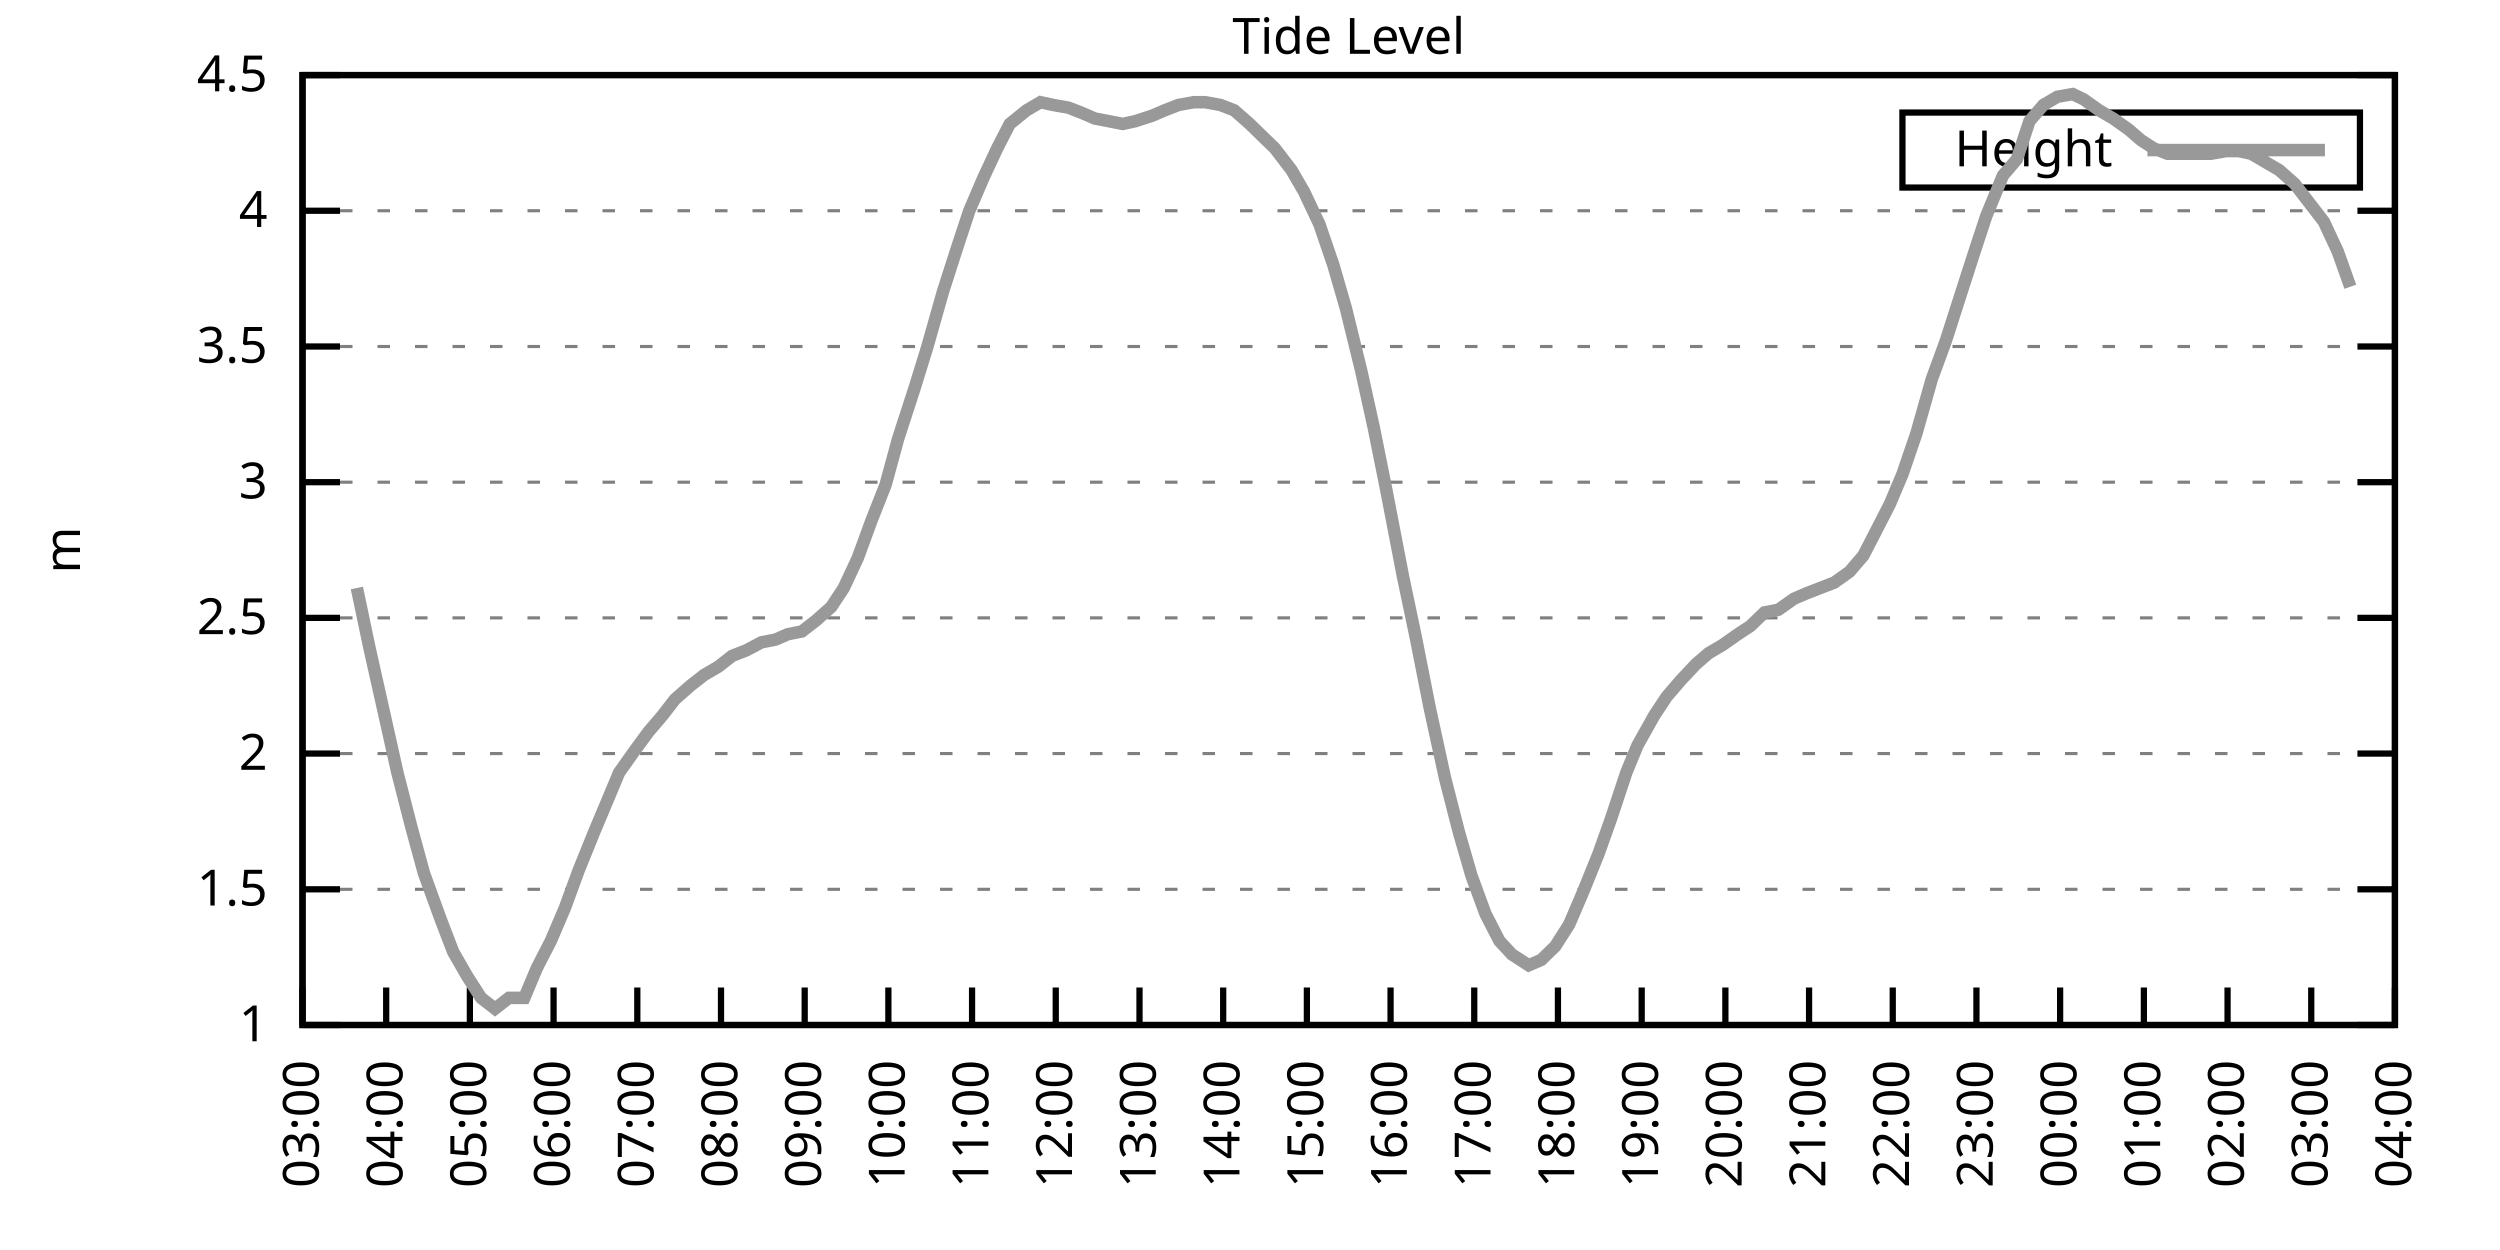
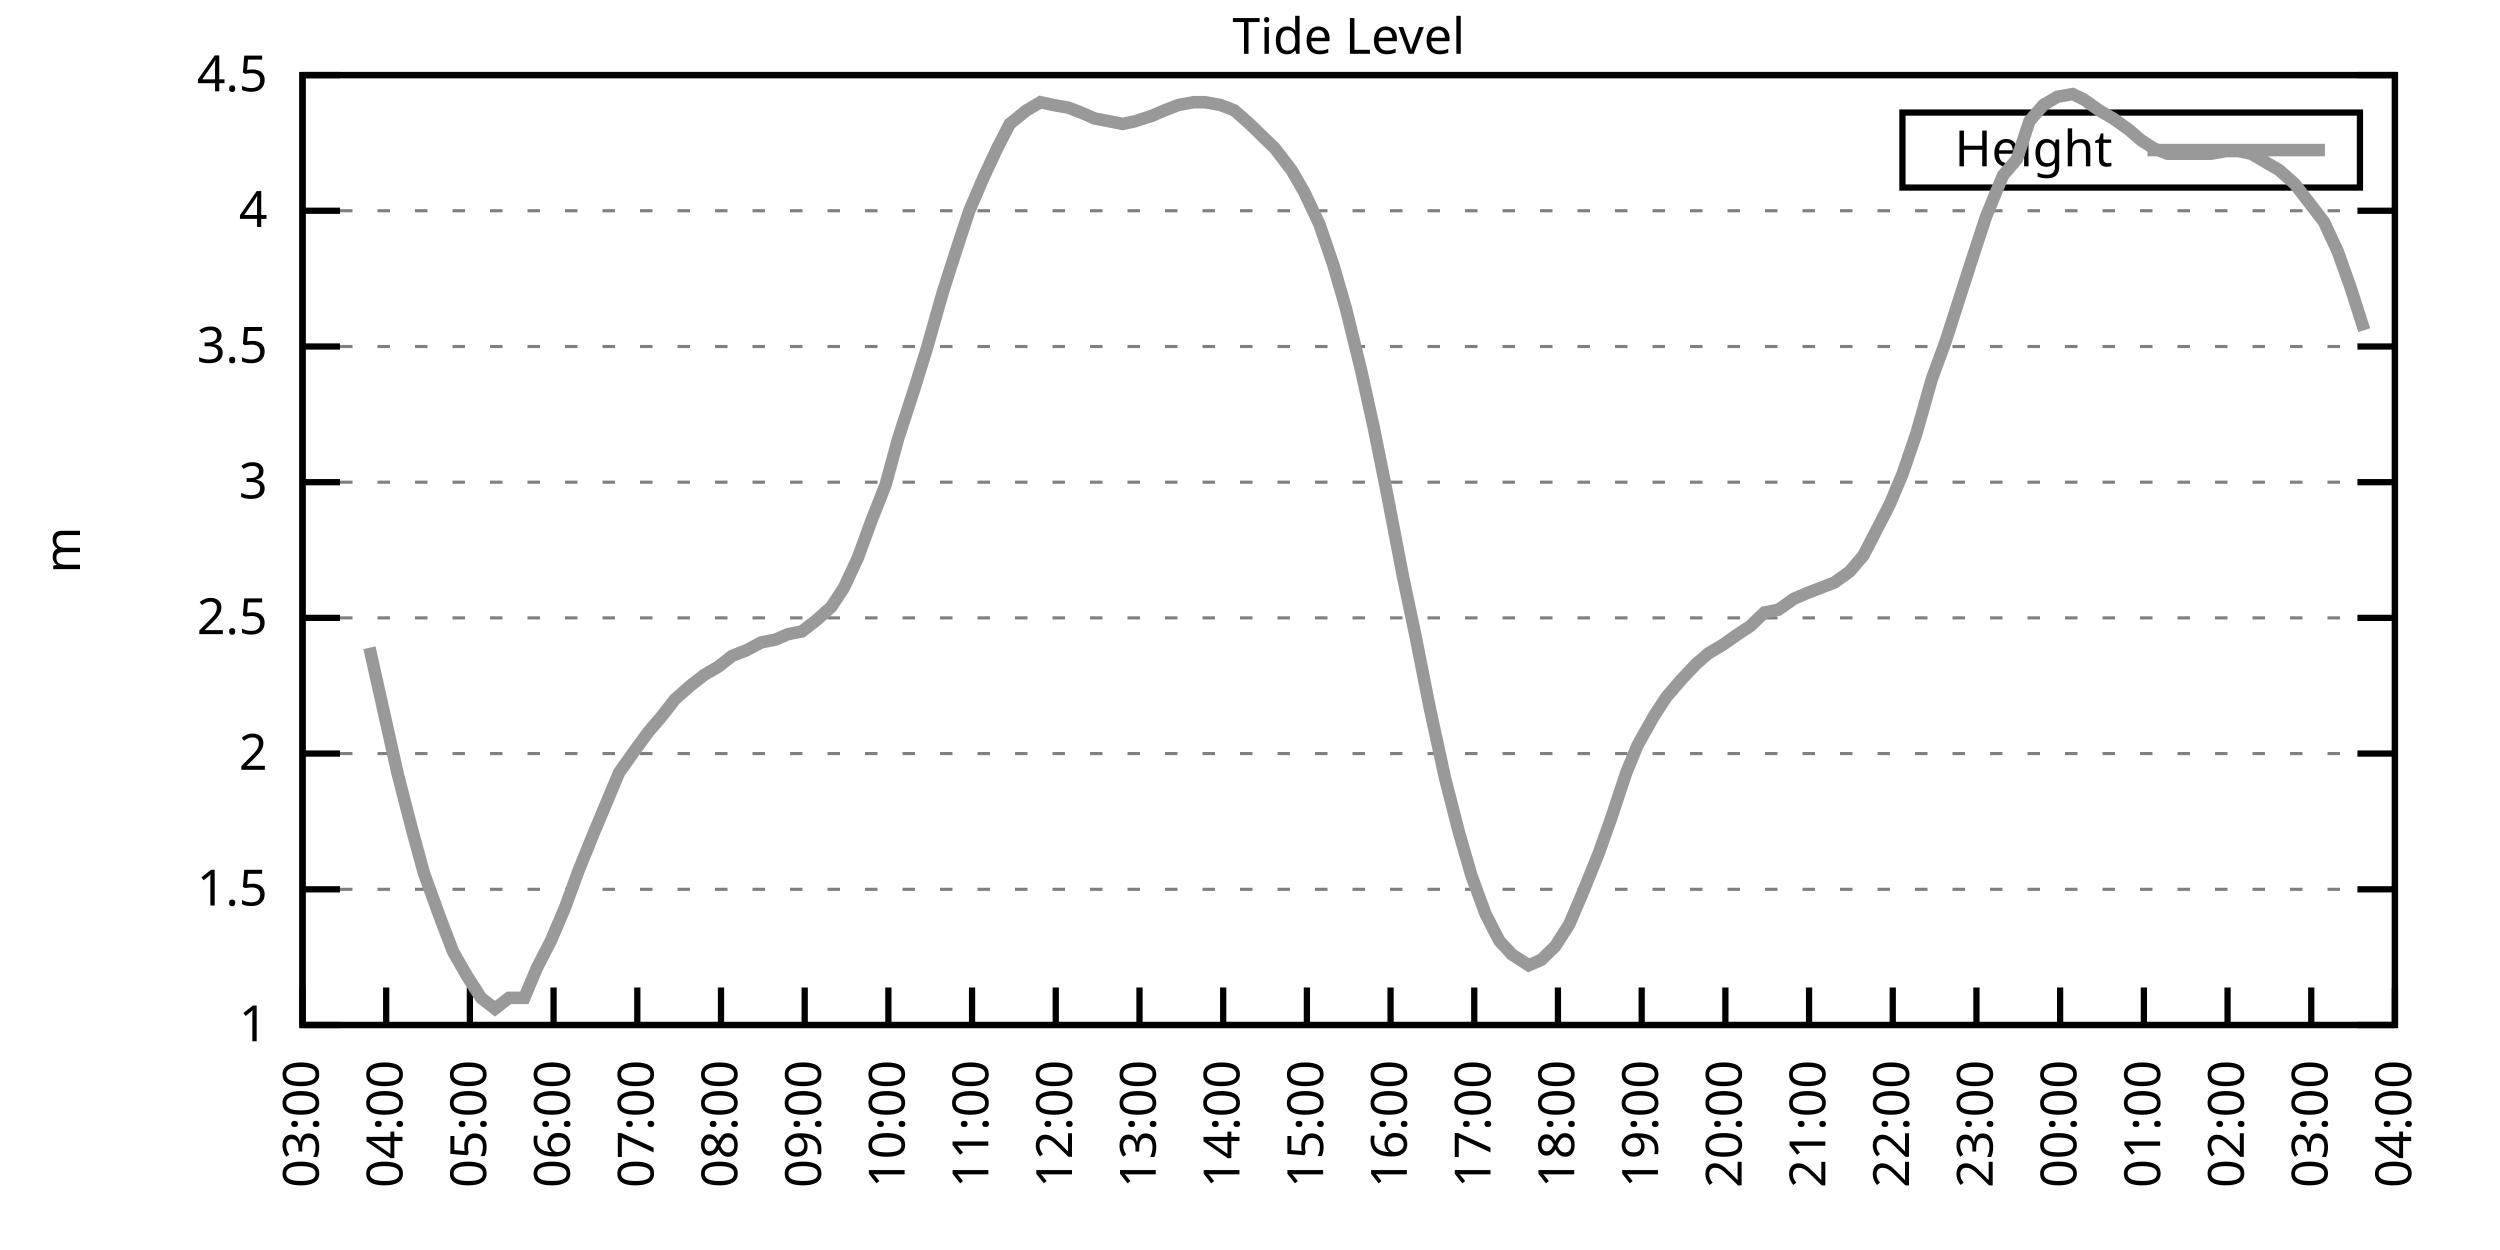
<svg xmlns="http://www.w3.org/2000/svg" xmlns:xlink="http://www.w3.org/1999/xlink" width="400" height="200" viewBox="0 0 400 200">
  <g id="gnuplot_canvas">
    <rect x="0" y="0" width="400" height="200" fill="none" />
    <defs>
      <circle id="gpDot" r="0.5" stroke-width="0.5" stroke="currentColor" />
      <path id="gpPt0" stroke-width="0.333" stroke="currentColor" d="M-1,0 h2 M0,-1 v2" />
      <path id="gpPt1" stroke-width="0.333" stroke="currentColor" d="M-1,-1 L1,1 M1,-1 L-1,1" />
      <path id="gpPt2" stroke-width="0.333" stroke="currentColor" d="M-1,0 L1,0 M0,-1 L0,1 M-1,-1 L1,1 M-1,1 L1,-1" />
      <rect id="gpPt3" stroke-width="0.333" stroke="currentColor" x="-1" y="-1" width="2" height="2" />
      <rect id="gpPt4" stroke-width="0.333" stroke="currentColor" fill="currentColor" x="-1" y="-1" width="2" height="2" />
      <circle id="gpPt5" stroke-width="0.333" stroke="currentColor" cx="0" cy="0" r="1" />
      <use xlink:href="#gpPt5" id="gpPt6" fill="currentColor" stroke="none" />
      <path id="gpPt7" stroke-width="0.333" stroke="currentColor" d="M0,-1.33 L-1.33,0.67 L1.33,0.67 z" />
      <use xlink:href="#gpPt7" id="gpPt8" fill="currentColor" stroke="none" />
      <use xlink:href="#gpPt7" id="gpPt9" stroke="currentColor" transform="rotate(180)" />
      <use xlink:href="#gpPt9" id="gpPt10" fill="currentColor" stroke="none" />
      <use xlink:href="#gpPt3" id="gpPt11" stroke="currentColor" transform="rotate(45)" />
      <use xlink:href="#gpPt11" id="gpPt12" fill="currentColor" stroke="none" />
      <path id="gpPt13" stroke-width="0.333" stroke="currentColor" d="M0,1.330 L1.265,0.411 L0.782,-1.067 L-0.782,-1.076 L-1.265,0.411 z" />
      <use xlink:href="#gpPt13" id="gpPt14" fill="currentColor" stroke="none" />
      <filter id="textbox" filterUnits="objectBoundingBox" x="0" y="0" height="1" width="1">
        <feFlood flood-color="white" flood-opacity="1" result="bgnd" />
        <feComposite in="SourceGraphic" in2="bgnd" operator="atop" />
      </filter>
      <filter id="greybox" filterUnits="objectBoundingBox" x="0" y="0" height="1" width="1">
        <feFlood flood-color="lightgrey" flood-opacity="1" result="grey" />
        <feComposite in="SourceGraphic" in2="grey" operator="atop" />
      </filter>
    </defs>
    <g fill="none" color="white" stroke="currentColor" stroke-width="1.00" stroke-linecap="butt" stroke-linejoin="miter">
</g>
    <g fill="none" color="black" stroke="currentColor" stroke-width="1.00" stroke-linecap="butt" stroke-linejoin="miter">
      <g stroke="none" shape-rendering="crispEdges">
        <polygon fill="rgb(255, 255, 255)" points="48.40,164.00 383.18,164.00 383.18,12.02 48.40,12.02 " />
      </g>
    </g>
    <g fill="none" color="black" stroke="currentColor" stroke-width="1.00" stroke-linecap="butt" stroke-linejoin="miter">
</g>
    <g fill="none" color="black" stroke="black" stroke-width="0.50" stroke-linecap="butt" stroke-linejoin="miter">
</g>
    <g fill="none" color="gray" stroke="currentColor" stroke-width="0.50" stroke-linecap="butt" stroke-linejoin="miter">
      <path stroke="gray" stroke-dasharray="2,4" class="gridline" d="M48.40,164.00 L383.19,164.00  " />
    </g>
    <g fill="none" color="gray" stroke="gray" stroke-width="1.00" stroke-linecap="butt" stroke-linejoin="miter">
</g>
    <g fill="none" color="black" stroke="currentColor" stroke-width="1.00" stroke-linecap="butt" stroke-linejoin="miter">
      <path stroke="black" d="M48.40,164.00 L54.40,164.00 M383.19,164.00 L377.19,164.00  " />
      <g transform="translate(42.80,166.60)" stroke="none" fill="black" font-family="Sans" font-size="8.00" text-anchor="end">
        <text>
          <tspan font-family="Sans"> 1</tspan>
        </text>
      </g>
    </g>
    <g fill="none" color="black" stroke="currentColor" stroke-width="1.00" stroke-linecap="butt" stroke-linejoin="miter">
</g>
    <g fill="none" color="black" stroke="black" stroke-width="0.50" stroke-linecap="butt" stroke-linejoin="miter">
</g>
    <g fill="none" color="gray" stroke="currentColor" stroke-width="0.50" stroke-linecap="butt" stroke-linejoin="miter">
      <path stroke="gray" stroke-dasharray="2,4" class="gridline" d="M48.40,142.29 L383.19,142.29  " />
    </g>
    <g fill="none" color="gray" stroke="gray" stroke-width="1.00" stroke-linecap="butt" stroke-linejoin="miter">
</g>
    <g fill="none" color="black" stroke="currentColor" stroke-width="1.00" stroke-linecap="butt" stroke-linejoin="miter">
      <path stroke="black" d="M48.40,142.29 L54.40,142.29 M383.19,142.29 L377.19,142.29  " />
      <g transform="translate(42.80,144.89)" stroke="none" fill="black" font-family="Sans" font-size="8.00" text-anchor="end">
        <text>
          <tspan font-family="Sans"> 1.5</tspan>
        </text>
      </g>
    </g>
    <g fill="none" color="black" stroke="currentColor" stroke-width="1.00" stroke-linecap="butt" stroke-linejoin="miter">
</g>
    <g fill="none" color="black" stroke="black" stroke-width="0.50" stroke-linecap="butt" stroke-linejoin="miter">
</g>
    <g fill="none" color="gray" stroke="currentColor" stroke-width="0.50" stroke-linecap="butt" stroke-linejoin="miter">
      <path stroke="gray" stroke-dasharray="2,4" class="gridline" d="M48.40,120.57 L383.19,120.57  " />
    </g>
    <g fill="none" color="gray" stroke="gray" stroke-width="1.00" stroke-linecap="butt" stroke-linejoin="miter">
</g>
    <g fill="none" color="black" stroke="currentColor" stroke-width="1.00" stroke-linecap="butt" stroke-linejoin="miter">
      <path stroke="black" d="M48.40,120.57 L54.40,120.57 M383.19,120.57 L377.19,120.57  " />
      <g transform="translate(42.80,123.17)" stroke="none" fill="black" font-family="Sans" font-size="8.00" text-anchor="end">
        <text>
          <tspan font-family="Sans"> 2</tspan>
        </text>
      </g>
    </g>
    <g fill="none" color="black" stroke="currentColor" stroke-width="1.00" stroke-linecap="butt" stroke-linejoin="miter">
</g>
    <g fill="none" color="black" stroke="black" stroke-width="0.50" stroke-linecap="butt" stroke-linejoin="miter">
</g>
    <g fill="none" color="gray" stroke="currentColor" stroke-width="0.50" stroke-linecap="butt" stroke-linejoin="miter">
      <path stroke="gray" stroke-dasharray="2,4" class="gridline" d="M48.40,98.86 L383.19,98.86  " />
    </g>
    <g fill="none" color="gray" stroke="gray" stroke-width="1.00" stroke-linecap="butt" stroke-linejoin="miter">
</g>
    <g fill="none" color="black" stroke="currentColor" stroke-width="1.00" stroke-linecap="butt" stroke-linejoin="miter">
      <path stroke="black" d="M48.40,98.86 L54.40,98.86 M383.19,98.86 L377.19,98.86  " />
      <g transform="translate(42.80,101.46)" stroke="none" fill="black" font-family="Sans" font-size="8.00" text-anchor="end">
        <text>
          <tspan font-family="Sans"> 2.5</tspan>
        </text>
      </g>
    </g>
    <g fill="none" color="black" stroke="currentColor" stroke-width="1.00" stroke-linecap="butt" stroke-linejoin="miter">
</g>
    <g fill="none" color="black" stroke="black" stroke-width="0.50" stroke-linecap="butt" stroke-linejoin="miter">
</g>
    <g fill="none" color="gray" stroke="currentColor" stroke-width="0.50" stroke-linecap="butt" stroke-linejoin="miter">
      <path stroke="gray" stroke-dasharray="2,4" class="gridline" d="M48.40,77.15 L383.19,77.15  " />
    </g>
    <g fill="none" color="gray" stroke="gray" stroke-width="1.00" stroke-linecap="butt" stroke-linejoin="miter">
</g>
    <g fill="none" color="black" stroke="currentColor" stroke-width="1.00" stroke-linecap="butt" stroke-linejoin="miter">
      <path stroke="black" d="M48.40,77.15 L54.40,77.15 M383.19,77.15 L377.19,77.15  " />
      <g transform="translate(42.80,79.75)" stroke="none" fill="black" font-family="Sans" font-size="8.00" text-anchor="end">
        <text>
          <tspan font-family="Sans"> 3</tspan>
        </text>
      </g>
    </g>
    <g fill="none" color="black" stroke="currentColor" stroke-width="1.00" stroke-linecap="butt" stroke-linejoin="miter">
</g>
    <g fill="none" color="black" stroke="black" stroke-width="0.50" stroke-linecap="butt" stroke-linejoin="miter">
</g>
    <g fill="none" color="gray" stroke="currentColor" stroke-width="0.50" stroke-linecap="butt" stroke-linejoin="miter">
      <path stroke="gray" stroke-dasharray="2,4" class="gridline" d="M48.40,55.44 L383.19,55.44  " />
    </g>
    <g fill="none" color="gray" stroke="gray" stroke-width="1.00" stroke-linecap="butt" stroke-linejoin="miter">
</g>
    <g fill="none" color="black" stroke="currentColor" stroke-width="1.00" stroke-linecap="butt" stroke-linejoin="miter">
      <path stroke="black" d="M48.40,55.44 L54.40,55.44 M383.19,55.44 L377.19,55.44  " />
      <g transform="translate(42.80,58.04)" stroke="none" fill="black" font-family="Sans" font-size="8.00" text-anchor="end">
        <text>
          <tspan font-family="Sans"> 3.5</tspan>
        </text>
      </g>
    </g>
    <g fill="none" color="black" stroke="currentColor" stroke-width="1.00" stroke-linecap="butt" stroke-linejoin="miter">
</g>
    <g fill="none" color="black" stroke="black" stroke-width="0.50" stroke-linecap="butt" stroke-linejoin="miter">
</g>
    <g fill="none" color="gray" stroke="currentColor" stroke-width="0.50" stroke-linecap="butt" stroke-linejoin="miter">
      <path stroke="gray" stroke-dasharray="2,4" class="gridline" d="M48.40,33.72 L383.19,33.72  " />
    </g>
    <g fill="none" color="gray" stroke="gray" stroke-width="1.00" stroke-linecap="butt" stroke-linejoin="miter">
</g>
    <g fill="none" color="black" stroke="currentColor" stroke-width="1.00" stroke-linecap="butt" stroke-linejoin="miter">
      <path stroke="black" d="M48.40,33.72 L54.40,33.72 M383.19,33.72 L377.19,33.72  " />
      <g transform="translate(42.80,36.32)" stroke="none" fill="black" font-family="Sans" font-size="8.00" text-anchor="end">
        <text>
          <tspan font-family="Sans"> 4</tspan>
        </text>
      </g>
    </g>
    <g fill="none" color="black" stroke="currentColor" stroke-width="1.00" stroke-linecap="butt" stroke-linejoin="miter">
</g>
    <g fill="none" color="black" stroke="black" stroke-width="0.50" stroke-linecap="butt" stroke-linejoin="miter">
</g>
    <g fill="none" color="gray" stroke="currentColor" stroke-width="0.50" stroke-linecap="butt" stroke-linejoin="miter">
      <path stroke="gray" stroke-dasharray="2,4" class="gridline" d="M48.40,12.01 L383.19,12.01  " />
    </g>
    <g fill="none" color="gray" stroke="gray" stroke-width="1.00" stroke-linecap="butt" stroke-linejoin="miter">
</g>
    <g fill="none" color="black" stroke="currentColor" stroke-width="1.00" stroke-linecap="butt" stroke-linejoin="miter">
      <path stroke="black" d="M48.40,12.01 L54.40,12.01 M383.19,12.01 L377.19,12.01  " />
      <g transform="translate(42.80,14.61)" stroke="none" fill="black" font-family="Sans" font-size="8.00" text-anchor="end">
        <text>
          <tspan font-family="Sans"> 4.5</tspan>
        </text>
      </g>
    </g>
    <g fill="none" color="black" stroke="currentColor" stroke-width="1.00" stroke-linecap="butt" stroke-linejoin="miter">
      <path stroke="black" d="M48.40,164.00 L48.40,158.00  " />
      <g transform="translate(51.00,169.60) rotate(270.00)" stroke="none" fill="black" font-family="Sans" font-size="8.00" text-anchor="end">
        <text>
          <tspan font-family="Sans">03:00</tspan>
        </text>
      </g>
    </g>
    <g fill="none" color="black" stroke="currentColor" stroke-width="1.00" stroke-linecap="butt" stroke-linejoin="miter">
      <path stroke="black" d="M61.79,164.00 L61.79,158.00  " />
      <g transform="translate(64.39,169.60) rotate(270.00)" stroke="none" fill="black" font-family="Sans" font-size="8.00" text-anchor="end">
        <text>
          <tspan font-family="Sans">04:00</tspan>
        </text>
      </g>
    </g>
    <g fill="none" color="black" stroke="currentColor" stroke-width="1.00" stroke-linecap="butt" stroke-linejoin="miter">
      <path stroke="black" d="M75.18,164.00 L75.18,158.00  " />
      <g transform="translate(77.78,169.60) rotate(270.00)" stroke="none" fill="black" font-family="Sans" font-size="8.00" text-anchor="end">
        <text>
          <tspan font-family="Sans">05:00</tspan>
        </text>
      </g>
    </g>
    <g fill="none" color="black" stroke="currentColor" stroke-width="1.00" stroke-linecap="butt" stroke-linejoin="miter">
      <path stroke="black" d="M88.57,164.00 L88.57,158.00  " />
      <g transform="translate(91.17,169.60) rotate(270.00)" stroke="none" fill="black" font-family="Sans" font-size="8.00" text-anchor="end">
        <text>
          <tspan font-family="Sans">06:00</tspan>
        </text>
      </g>
    </g>
    <g fill="none" color="black" stroke="currentColor" stroke-width="1.00" stroke-linecap="butt" stroke-linejoin="miter">
      <path stroke="black" d="M101.97,164.00 L101.97,158.00  " />
      <g transform="translate(104.57,169.60) rotate(270.00)" stroke="none" fill="black" font-family="Sans" font-size="8.00" text-anchor="end">
        <text>
          <tspan font-family="Sans">07:00</tspan>
        </text>
      </g>
    </g>
    <g fill="none" color="black" stroke="currentColor" stroke-width="1.00" stroke-linecap="butt" stroke-linejoin="miter">
      <path stroke="black" d="M115.36,164.00 L115.36,158.00  " />
      <g transform="translate(117.96,169.60) rotate(270.00)" stroke="none" fill="black" font-family="Sans" font-size="8.00" text-anchor="end">
        <text>
          <tspan font-family="Sans">08:00</tspan>
        </text>
      </g>
    </g>
    <g fill="none" color="black" stroke="currentColor" stroke-width="1.00" stroke-linecap="butt" stroke-linejoin="miter">
      <path stroke="black" d="M128.75,164.00 L128.75,158.00  " />
      <g transform="translate(131.35,169.60) rotate(270.00)" stroke="none" fill="black" font-family="Sans" font-size="8.00" text-anchor="end">
        <text>
          <tspan font-family="Sans">09:00</tspan>
        </text>
      </g>
    </g>
    <g fill="none" color="black" stroke="currentColor" stroke-width="1.00" stroke-linecap="butt" stroke-linejoin="miter">
      <path stroke="black" d="M142.14,164.00 L142.14,158.00  " />
      <g transform="translate(144.74,169.60) rotate(270.00)" stroke="none" fill="black" font-family="Sans" font-size="8.00" text-anchor="end">
        <text>
          <tspan font-family="Sans">10:00</tspan>
        </text>
      </g>
    </g>
    <g fill="none" color="black" stroke="currentColor" stroke-width="1.00" stroke-linecap="butt" stroke-linejoin="miter">
      <path stroke="black" d="M155.53,164.00 L155.53,158.00  " />
      <g transform="translate(158.13,169.60) rotate(270.00)" stroke="none" fill="black" font-family="Sans" font-size="8.00" text-anchor="end">
        <text>
          <tspan font-family="Sans">11:00</tspan>
        </text>
      </g>
    </g>
    <g fill="none" color="black" stroke="currentColor" stroke-width="1.00" stroke-linecap="butt" stroke-linejoin="miter">
      <path stroke="black" d="M168.92,164.00 L168.92,158.00  " />
      <g transform="translate(171.52,169.60) rotate(270.00)" stroke="none" fill="black" font-family="Sans" font-size="8.00" text-anchor="end">
        <text>
          <tspan font-family="Sans">12:00</tspan>
        </text>
      </g>
    </g>
    <g fill="none" color="black" stroke="currentColor" stroke-width="1.00" stroke-linecap="butt" stroke-linejoin="miter">
      <path stroke="black" d="M182.32,164.00 L182.32,158.00  " />
      <g transform="translate(184.92,169.60) rotate(270.00)" stroke="none" fill="black" font-family="Sans" font-size="8.00" text-anchor="end">
        <text>
          <tspan font-family="Sans">13:00</tspan>
        </text>
      </g>
    </g>
    <g fill="none" color="black" stroke="currentColor" stroke-width="1.00" stroke-linecap="butt" stroke-linejoin="miter">
      <path stroke="black" d="M195.71,164.00 L195.71,158.00  " />
      <g transform="translate(198.31,169.60) rotate(270.00)" stroke="none" fill="black" font-family="Sans" font-size="8.00" text-anchor="end">
        <text>
          <tspan font-family="Sans">14:00</tspan>
        </text>
      </g>
    </g>
    <g fill="none" color="black" stroke="currentColor" stroke-width="1.00" stroke-linecap="butt" stroke-linejoin="miter">
      <path stroke="black" d="M209.10,164.00 L209.10,158.00  " />
      <g transform="translate(211.70,169.60) rotate(270.00)" stroke="none" fill="black" font-family="Sans" font-size="8.00" text-anchor="end">
        <text>
          <tspan font-family="Sans">15:00</tspan>
        </text>
      </g>
    </g>
    <g fill="none" color="black" stroke="currentColor" stroke-width="1.00" stroke-linecap="butt" stroke-linejoin="miter">
      <path stroke="black" d="M222.49,164.00 L222.49,158.00  " />
      <g transform="translate(225.09,169.60) rotate(270.00)" stroke="none" fill="black" font-family="Sans" font-size="8.00" text-anchor="end">
        <text>
          <tspan font-family="Sans">16:00</tspan>
        </text>
      </g>
    </g>
    <g fill="none" color="black" stroke="currentColor" stroke-width="1.00" stroke-linecap="butt" stroke-linejoin="miter">
      <path stroke="black" d="M235.88,164.00 L235.88,158.00  " />
      <g transform="translate(238.48,169.60) rotate(270.00)" stroke="none" fill="black" font-family="Sans" font-size="8.00" text-anchor="end">
        <text>
          <tspan font-family="Sans">17:00</tspan>
        </text>
      </g>
    </g>
    <g fill="none" color="black" stroke="currentColor" stroke-width="1.00" stroke-linecap="butt" stroke-linejoin="miter">
      <path stroke="black" d="M249.27,164.00 L249.27,158.00  " />
      <g transform="translate(251.87,169.60) rotate(270.00)" stroke="none" fill="black" font-family="Sans" font-size="8.00" text-anchor="end">
        <text>
          <tspan font-family="Sans">18:00</tspan>
        </text>
      </g>
    </g>
    <g fill="none" color="black" stroke="currentColor" stroke-width="1.00" stroke-linecap="butt" stroke-linejoin="miter">
      <path stroke="black" d="M262.67,164.00 L262.67,158.00  " />
      <g transform="translate(265.27,169.60) rotate(270.00)" stroke="none" fill="black" font-family="Sans" font-size="8.00" text-anchor="end">
        <text>
          <tspan font-family="Sans">19:00</tspan>
        </text>
      </g>
    </g>
    <g fill="none" color="black" stroke="currentColor" stroke-width="1.00" stroke-linecap="butt" stroke-linejoin="miter">
      <path stroke="black" d="M276.06,164.00 L276.06,158.00  " />
      <g transform="translate(278.66,169.60) rotate(270.00)" stroke="none" fill="black" font-family="Sans" font-size="8.00" text-anchor="end">
        <text>
          <tspan font-family="Sans">20:00</tspan>
        </text>
      </g>
    </g>
    <g fill="none" color="black" stroke="currentColor" stroke-width="1.00" stroke-linecap="butt" stroke-linejoin="miter">
      <path stroke="black" d="M289.45,164.00 L289.45,158.00  " />
      <g transform="translate(292.05,169.60) rotate(270.00)" stroke="none" fill="black" font-family="Sans" font-size="8.00" text-anchor="end">
        <text>
          <tspan font-family="Sans">21:00</tspan>
        </text>
      </g>
    </g>
    <g fill="none" color="black" stroke="currentColor" stroke-width="1.00" stroke-linecap="butt" stroke-linejoin="miter">
      <path stroke="black" d="M302.84,164.00 L302.84,158.00  " />
      <g transform="translate(305.44,169.60) rotate(270.00)" stroke="none" fill="black" font-family="Sans" font-size="8.00" text-anchor="end">
        <text>
          <tspan font-family="Sans">22:00</tspan>
        </text>
      </g>
    </g>
    <g fill="none" color="black" stroke="currentColor" stroke-width="1.00" stroke-linecap="butt" stroke-linejoin="miter">
      <path stroke="black" d="M316.23,164.00 L316.23,158.00  " />
      <g transform="translate(318.83,169.60) rotate(270.00)" stroke="none" fill="black" font-family="Sans" font-size="8.00" text-anchor="end">
        <text>
          <tspan font-family="Sans">23:00</tspan>
        </text>
      </g>
    </g>
    <g fill="none" color="black" stroke="currentColor" stroke-width="1.00" stroke-linecap="butt" stroke-linejoin="miter">
      <path stroke="black" d="M329.62,164.00 L329.62,158.00  " />
      <g transform="translate(332.22,169.60) rotate(270.00)" stroke="none" fill="black" font-family="Sans" font-size="8.00" text-anchor="end">
        <text>
          <tspan font-family="Sans">00:00</tspan>
        </text>
      </g>
    </g>
    <g fill="none" color="black" stroke="currentColor" stroke-width="1.00" stroke-linecap="butt" stroke-linejoin="miter">
      <path stroke="black" d="M343.02,164.00 L343.02,158.00  " />
      <g transform="translate(345.62,169.60) rotate(270.00)" stroke="none" fill="black" font-family="Sans" font-size="8.00" text-anchor="end">
        <text>
          <tspan font-family="Sans">01:00</tspan>
        </text>
      </g>
    </g>
    <g fill="none" color="black" stroke="currentColor" stroke-width="1.00" stroke-linecap="butt" stroke-linejoin="miter">
      <path stroke="black" d="M356.41,164.00 L356.41,158.00  " />
      <g transform="translate(359.01,169.60) rotate(270.00)" stroke="none" fill="black" font-family="Sans" font-size="8.00" text-anchor="end">
        <text>
          <tspan font-family="Sans">02:00</tspan>
        </text>
      </g>
    </g>
    <g fill="none" color="black" stroke="currentColor" stroke-width="1.00" stroke-linecap="butt" stroke-linejoin="miter">
      <path stroke="black" d="M369.80,164.00 L369.80,158.00  " />
      <g transform="translate(372.40,169.60) rotate(270.00)" stroke="none" fill="black" font-family="Sans" font-size="8.00" text-anchor="end">
        <text>
          <tspan font-family="Sans">03:00</tspan>
        </text>
      </g>
    </g>
    <g fill="none" color="black" stroke="currentColor" stroke-width="1.00" stroke-linecap="butt" stroke-linejoin="miter">
      <path stroke="black" d="M383.19,164.00 L383.19,158.00  " />
      <g transform="translate(385.79,169.60) rotate(270.00)" stroke="none" fill="black" font-family="Sans" font-size="8.00" text-anchor="end">
        <text>
          <tspan font-family="Sans">04:00</tspan>
        </text>
      </g>
    </g>
    <g fill="none" color="black" stroke="currentColor" stroke-width="1.00" stroke-linecap="butt" stroke-linejoin="miter">
</g>
    <g fill="none" color="black" stroke="currentColor" stroke-width="1.00" stroke-linecap="butt" stroke-linejoin="miter">
      <path stroke="black" d="M48.40,12.01 L48.40,164.00 L383.19,164.00 L383.19,12.01 L48.40,12.01 Z  " />
    </g>
    <g fill="none" color="black" stroke="currentColor" stroke-width="1.00" stroke-linecap="butt" stroke-linejoin="miter">
</g>
    <g fill="none" color="black" stroke="currentColor" stroke-width="1.00" stroke-linecap="butt" stroke-linejoin="miter">
      <path stroke="black" d="M304.39,30.01 L304.39,18.01 L377.59,18.01 L377.59,30.01 L304.39,30.01 Z  " />
    </g>
    <g id="Tide_level_plot_1">
      <g fill="none" color="white" stroke="black" stroke-width="2.00" stroke-linecap="butt" stroke-linejoin="miter">
</g>
      <g fill="none" color="black" stroke="currentColor" stroke-width="2.00" stroke-linecap="butt" stroke-linejoin="miter">
        <g transform="translate(337.99,26.61)" stroke="none" fill="black" font-family="Sans" font-size="8.00" text-anchor="end">
          <text>
            <tspan font-family="Sans">Height</tspan>
          </text>
        </g>
      </g>
      <g fill="none" color="black" stroke="currentColor" stroke-width="2.00" stroke-linecap="butt" stroke-linejoin="miter">
-         <path stroke="rgb(153, 153, 153)" d="M343.59,24.01 L371.99,24.01 M57.10,94.08 L59.11,103.64 L61.35,113.63 L63.58,123.61 L65.81,132.30 L67.82,139.68   L70.50,147.06 L72.50,152.28 L74.74,156.18 L76.97,159.66 L79.20,161.39 L81.43,159.66 L83.89,159.66 L85.90,154.88   L88.13,150.54 L90.36,145.33 L92.59,139.25 L95.05,133.17 L97.06,128.39 L99.06,123.61 L101.52,120.14 L103.75,117.10   L105.98,114.49 L107.99,111.89 L110.45,109.72 L112.68,107.98 L114.91,106.68 L117.14,104.94 L119.38,104.07 L121.83,102.77   L124.06,102.34 L126.07,101.47 L128.30,101.03 L130.54,99.30 L132.99,97.12 L135.00,94.08 L137.23,89.31 L139.46,83.23   L141.69,77.58 L143.70,70.20 L146.38,61.95 L148.39,55.44 L150.85,46.75 L153.08,39.80 L155.09,33.72 L157.32,28.51   L159.55,23.73 L161.56,19.83 L164.24,17.66 L166.47,16.35 L168.48,16.79 L170.93,17.22 L173.17,18.09 L175.17,18.96   L177.41,19.39 L179.64,19.83 L181.65,19.39 L184.32,18.52 L186.33,17.66 L188.57,16.79 L191.02,16.35 L192.81,16.35   L195.26,16.79 L197.49,17.66 L199.95,19.83 L201.73,21.56 L203.97,23.73 L206.64,27.21 L208.65,30.68 L211.11,35.89   L213.34,42.41 L215.35,49.36 L217.80,59.34 L219.81,68.46 L221.82,78.45 L224.50,92.35 L226.51,101.90 L228.74,113.19   L231.20,124.48 L233.43,133.17 L235.44,140.12 L237.67,146.20 L239.90,150.54 L241.91,152.71 L244.59,154.45 L246.60,153.58   L248.83,151.41 L251.06,147.93 L253.29,142.72 L255.75,136.64 L257.76,131.00 L260.21,123.61 L262.00,119.27 L264.67,114.49   L266.68,111.45 L268.92,108.85 L271.37,106.24 L273.38,104.51 L275.61,103.20 L278.07,101.47 L280.07,100.16 L282.31,97.99   L284.54,97.56 L286.99,95.82 L289.00,94.95 L291.23,94.08 L293.47,93.22 L295.92,91.48 L298.15,88.87 L300.16,84.97   L302.39,80.62 L304.40,75.85 L306.63,69.33 L309.09,60.65 L311.32,54.57 L313.55,47.62 L315.79,40.67 L317.79,34.59   L320.47,28.08 L322.70,25.47 L324.71,19.39 L326.95,16.79 L329.18,15.48 L331.63,15.05 L333.42,15.92 L335.87,17.66   L338.10,18.96 L340.56,20.70 L342.57,22.43 L344.58,23.73 L346.81,24.60 L349.04,24.60 L351.50,24.60 L353.73,24.60   L356.18,24.17 L358.19,24.17 L360.20,24.60 L362.43,25.91 L364.66,27.21 L367.12,29.38 L369.13,31.99 L371.81,35.46   L374.04,40.24 L376.05,45.88  " />
+         <path stroke="rgb(153, 153, 153)" d="M343.59,24.01 L371.99,24.01 M59.11,103.64 L61.35,113.63 L63.58,123.61 L65.81,132.30 L67.82,139.68 L70.50,147.06   L72.50,152.28 L74.74,156.18 L76.97,159.66 L79.20,161.39 L81.43,159.66 L83.89,159.66 L85.90,154.88 L88.13,150.54   L90.36,145.33 L92.59,139.25 L95.05,133.17 L97.06,128.39 L99.06,123.61 L101.52,120.14 L103.75,117.10 L105.98,114.49   L107.99,111.89 L110.45,109.72 L112.68,107.98 L114.91,106.68 L117.14,104.94 L119.38,104.07 L121.83,102.77 L124.06,102.34   L126.07,101.47 L128.30,101.03 L130.54,99.30 L132.99,97.12 L135.00,94.08 L137.23,89.31 L139.46,83.23 L141.69,77.58   L143.70,70.20 L146.38,61.95 L148.39,55.44 L150.85,46.75 L153.08,39.80 L155.09,33.72 L157.32,28.51 L159.55,23.73   L161.56,19.83 L164.24,17.66 L166.47,16.35 L168.48,16.79 L170.93,17.22 L173.17,18.09 L175.17,18.96 L177.41,19.39   L179.64,19.83 L181.65,19.39 L184.32,18.52 L186.33,17.66 L188.57,16.79 L191.02,16.35 L192.81,16.35 L195.26,16.79   L197.49,17.66 L199.95,19.83 L201.73,21.56 L203.97,23.73 L206.64,27.21 L208.65,30.68 L211.11,35.89 L213.34,42.41   L215.35,49.36 L217.80,59.34 L219.81,68.46 L221.82,78.45 L224.50,92.35 L226.51,101.90 L228.74,113.19 L231.20,124.48   L233.43,133.17 L235.44,140.12 L237.67,146.20 L239.90,150.54 L241.91,152.71 L244.59,154.45 L246.60,153.58 L248.83,151.41   L251.06,147.93 L253.29,142.72 L255.75,136.64 L257.76,131.00 L260.21,123.61 L262.00,119.27 L264.67,114.49 L266.68,111.45   L268.92,108.85 L271.37,106.24 L273.38,104.51 L275.61,103.20 L278.07,101.47 L280.07,100.16 L282.31,97.99 L284.54,97.56   L286.99,95.82 L289.00,94.95 L291.23,94.08 L293.47,93.22 L295.92,91.48 L298.15,88.87 L300.16,84.97 L302.39,80.62   L304.40,75.85 L306.63,69.33 L309.09,60.65 L311.32,54.57 L313.55,47.62 L315.79,40.67 L317.79,34.59 L320.47,28.08   L322.70,25.47 L324.71,19.39 L326.95,16.79 L329.18,15.48 L331.63,15.05 L333.42,15.92 L335.87,17.66 L338.10,18.96   L340.56,20.70 L342.57,22.43 L344.58,23.73 L346.81,24.60 L349.04,24.60 L351.50,24.60 L353.73,24.60 L356.18,24.17   L358.19,24.17 L360.20,24.60 L362.43,25.91 L364.66,27.21 L367.12,29.38 L369.13,31.99 L371.81,35.46 L374.04,40.24   L376.05,45.88 L378.28,52.83  " />
      </g>
    </g>
    <g fill="none" color="black" stroke="currentColor" stroke-width="2.00" stroke-linecap="butt" stroke-linejoin="miter">
</g>
    <g fill="none" color="black" stroke="black" stroke-width="1.00" stroke-linecap="butt" stroke-linejoin="miter">
</g>
    <g fill="none" color="black" stroke="currentColor" stroke-width="1.00" stroke-linecap="butt" stroke-linejoin="miter">
      <path stroke="black" d="M48.40,12.01 L48.40,164.00 L383.19,164.00 L383.19,12.01 L48.40,12.01 Z  " />
      <g transform="translate(12.80,88.01) rotate(270.00)" stroke="none" fill="black" font-family="Sans" font-size="8.00" text-anchor="middle">
        <text>
          <tspan font-family="Sans">m</tspan>
        </text>
      </g>
    </g>
    <g fill="none" color="black" stroke="currentColor" stroke-width="1.00" stroke-linecap="butt" stroke-linejoin="miter">
</g>
    <g fill="none" color="black" stroke="currentColor" stroke-width="1.00" stroke-linecap="butt" stroke-linejoin="miter">
      <g transform="translate(215.79,8.61)" stroke="none" fill="black" font-family="Sans" font-size="8.00" text-anchor="middle">
        <text>
          <tspan font-family="Sans">Tide Level</tspan>
        </text>
      </g>
    </g>
    <g fill="none" color="black" stroke="currentColor" stroke-width="1.00" stroke-linecap="butt" stroke-linejoin="miter">
</g>
  </g>
</svg>
